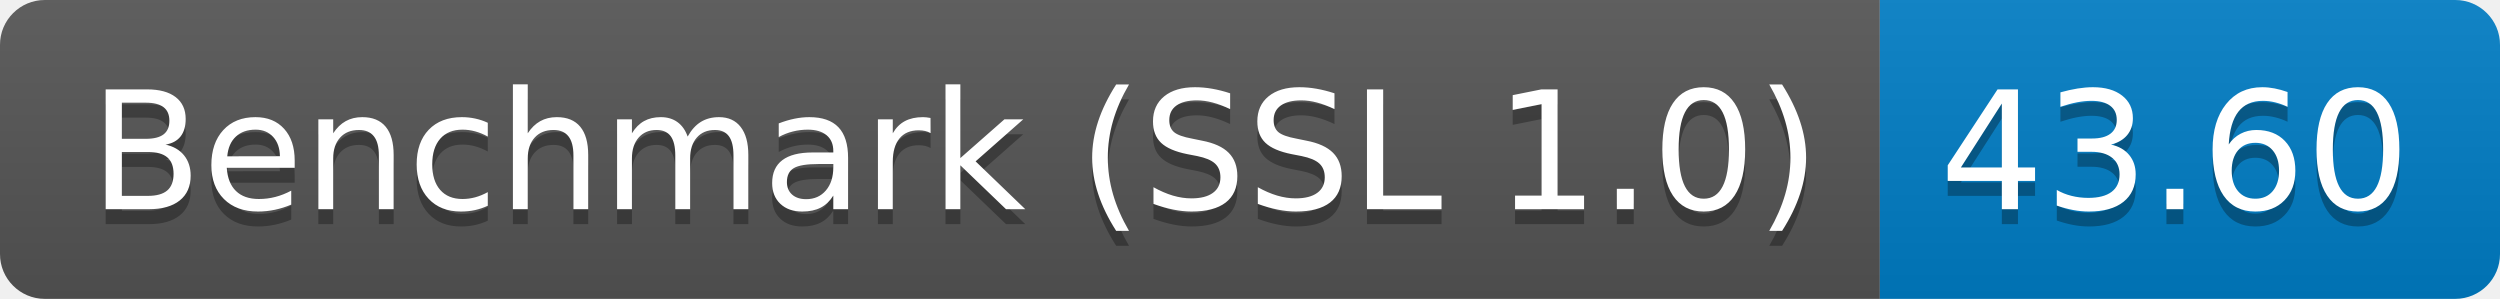
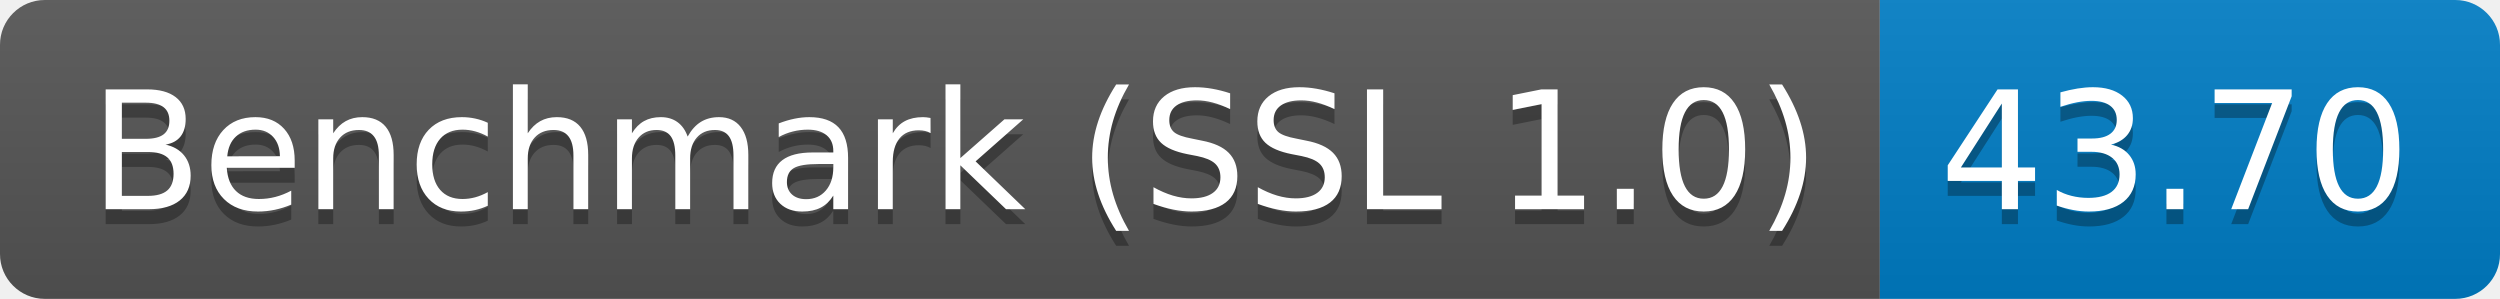
<svg xmlns="http://www.w3.org/2000/svg" height="20" width="167.3">
  <linearGradient id="smooth" x2="0" y2="100%">
    <stop offset="0" stop-color="#bbb" stop-opacity=".1" />
    <stop offset="1" stop-opacity=".1" />
  </linearGradient>
  <clipPath id="round">
    <rect fill="#fff" height="20" rx="3" width="167.3" />
  </clipPath>
  <g clip-path="url(#round)">
    <rect fill="#555" height="20" width="125.8" />
    <rect fill="#007ec6" height="20" width="41.5" x="125.8" />
    <rect fill="url(#smooth)" height="20" width="167.3" />
  </g>
  <g fill="#fff" font-family="DejaVu Sans,Verdana,Geneva,sans-serif" font-size="110" text-anchor="middle">
    <text fill="#010101" fill-opacity=".3" lengthAdjust="spacing" textLength="1158.0" transform="scale(0.1)" x="639.0" y="150">Benchmark (SSL 1.0)</text>
    <text lengthAdjust="spacing" textLength="1158.0" transform="scale(0.1)" x="639.0" y="140">Benchmark (SSL 1.0)</text>
-     <text fill="#010101" fill-opacity=".3" lengthAdjust="spacing" textLength="315.0" transform="scale(0.1)" x="1455.5" y="150">43.60</text>
-     <text lengthAdjust="spacing" textLength="315.0" transform="scale(0.1)" x="1455.5" y="140">43.60</text>
+     <text fill="#010101" fill-opacity=".3" lengthAdjust="spacing" textLength="315.0" transform="scale(0.1)" x="1455.5" y="150">43.70</text>
+     <text lengthAdjust="spacing" textLength="315.0" transform="scale(0.1)" x="1455.5" y="140">43.70</text>
  </g>
</svg>
